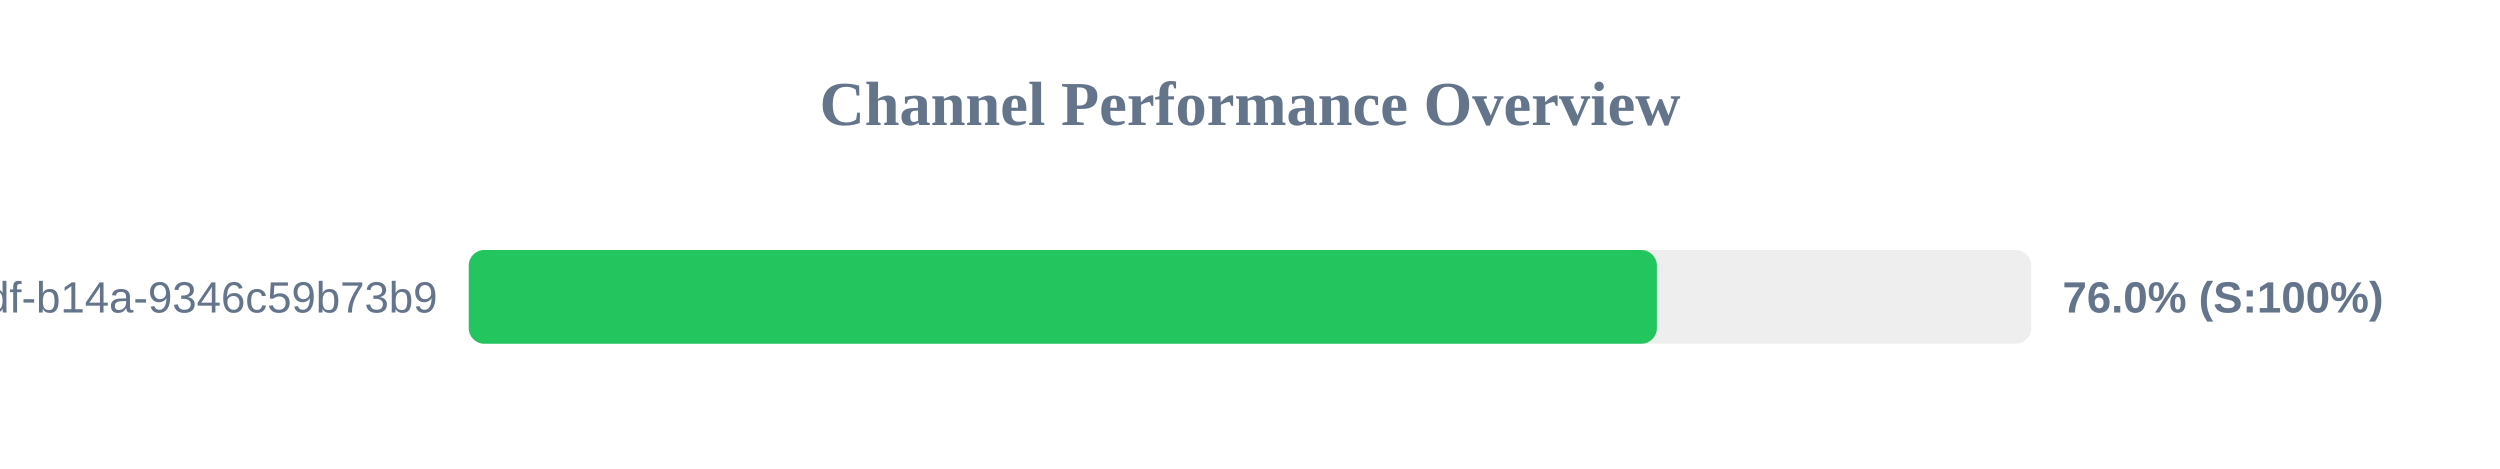
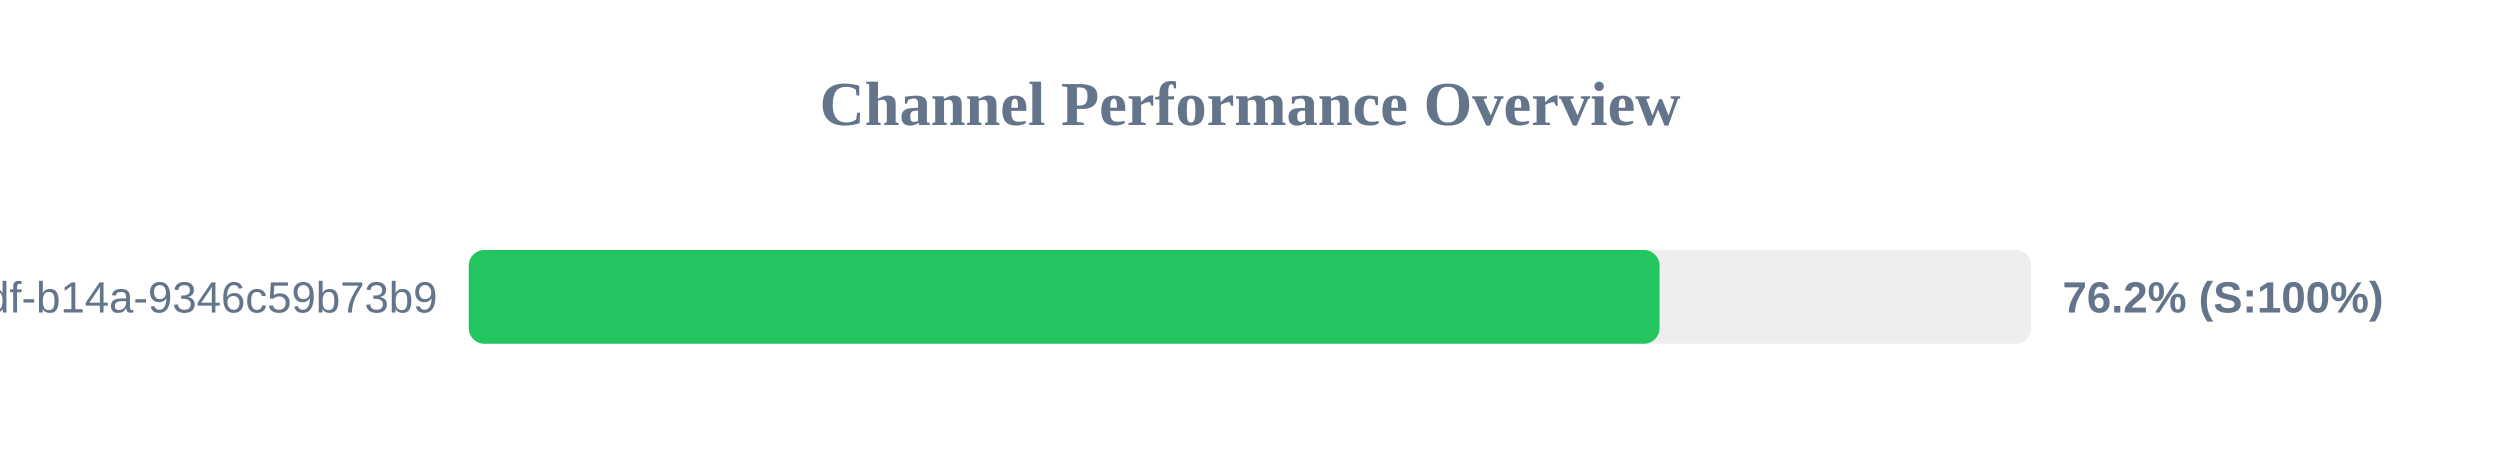
<svg xmlns="http://www.w3.org/2000/svg" width="800" height="150" version="1.1">
  <style>
        .row { font: 14px Arial; fill: #64748b; }
        .score { font: bold 14px Arial; fill: #64748b; }
    </style>
  <text x="400" y="40" text-anchor="middle" font-size="20px" font-weight="bold" fill="#64748b">Channel Performance Overview</text>
  <rect x="150" y="80" width="500" height="30" fill="#eee" rx="5" />
-   <rect x="150" y="80" width="380.2" height="30" fill="#22c55e" rx="5" />
+   <rect x="150" y="80" width="381.05" height="30" fill="#22c55e" rx="5" />
  <text x="140" y="100" text-anchor="end" class="row">?uuid=55ca7a9e-cf90-49df-b14a-9346c59b73b9</text>
-   <text x="660" y="100" text-anchor="start" class="score">76.0% (S:100%)</text>
+   <text x="660" y="100" text-anchor="start" class="score">76.2% (S:100%)</text>
</svg>
